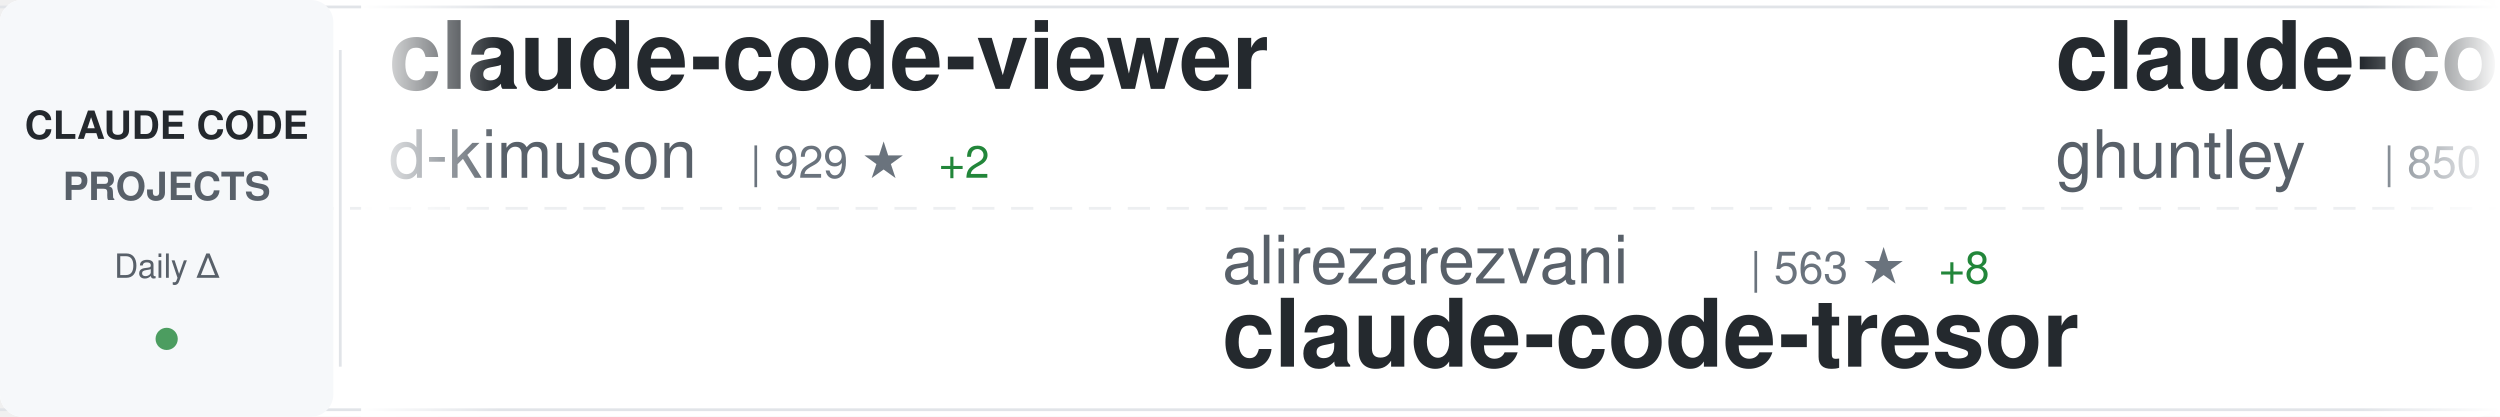
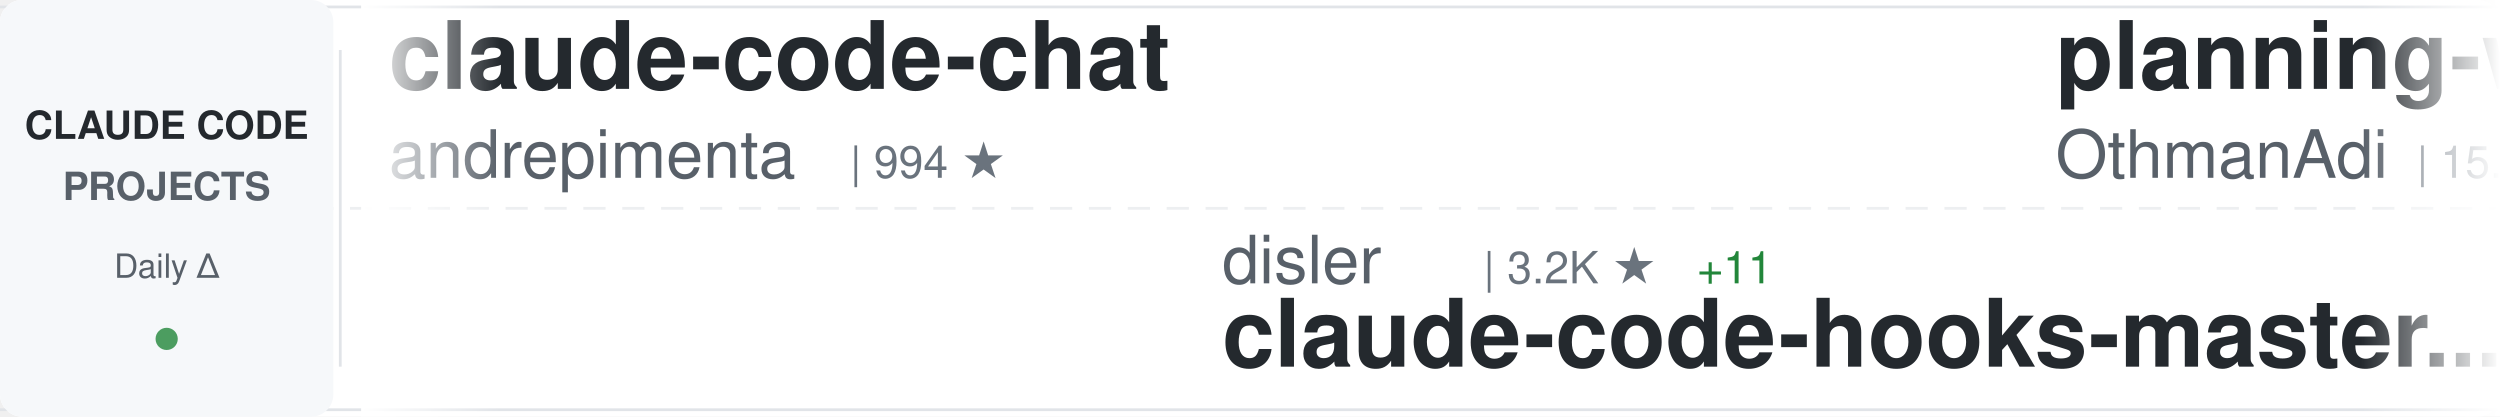
<svg xmlns="http://www.w3.org/2000/svg" width="900" height="150">
  <defs>
    <linearGradient id="awesomeLeftFade" x1="0%" y1="0%" x2="100%" y2="0%">
      <stop offset="0%" style="stop-color:#ffffff;stop-opacity:1" />
      <stop offset="100%" style="stop-color:#ffffff;stop-opacity:0" />
    </linearGradient>
    <linearGradient id="awesomeRightFade" x1="0%" y1="0%" x2="100%" y2="0%">
      <stop offset="0%" style="stop-color:#ffffff;stop-opacity:0" />
      <stop offset="100%" style="stop-color:#ffffff;stop-opacity:1" />
    </linearGradient>
  </defs>
  <rect width="900" height="150" fill="#ffffff" rx="8" />
  <rect x="0" y="2" width="900" height="1" fill="#e1e4e8" />
  <rect x="0" y="147" width="900" height="1" fill="#e1e4e8" />
  <line x1="0" y1="75" x2="900" y2="75" stroke="#e1e4e8" stroke-width="1" stroke-dasharray="8 6" opacity="0.6" />
  <rect x="0" y="0" width="120" height="150" fill="#f6f8fa" rx="8" />
  <text x="60" y="50" font-family="-apple-system, BlinkMacSystemFont, 'Segoe UI', Helvetica, Arial, sans-serif" font-size="14" font-weight="600" fill="#24292e" text-anchor="middle">CLAUDE CODE</text>
  <text x="60" y="72" font-family="-apple-system, BlinkMacSystemFont, 'Segoe UI', Helvetica, Arial, sans-serif" font-size="14" font-weight="600" fill="#586069" text-anchor="middle">PROJECTS</text>
  <text x="60" y="100" font-family="-apple-system, BlinkMacSystemFont, 'Segoe UI', Helvetica, Arial, sans-serif" font-size="12" font-weight="500" fill="#586069" text-anchor="middle">Daily Δ</text>
  <circle cx="60" cy="122" r="4" fill="#22863a" opacity="0.8" />
  <rect x="122" y="18" width="1" height="114" fill="#e1e4e8" />
  <clipPath id="awesomeTickerClip">
    <rect x="130" y="0" width="770" height="150" />
  </clipPath>
  <g clip-path="url(#awesomeTickerClip)">
    <g id="awesomeTickerItems">
      <animateTransform attributeName="transform" attributeType="XML" type="translate" from="0 0" to="-3000 0" dur="54s" repeatCount="indefinite" />
      <g transform="translate(0, 0)">
-         <text x="140" y="32" font-family="-apple-system, BlinkMacSystemFont, 'Segoe UI', Helvetica, Arial, sans-serif" font-size="34" font-weight="600" fill="#24292e">claude-code-viewer</text>
-         <text x="140" y="64" font-family="-apple-system, BlinkMacSystemFont, 'Segoe UI', Helvetica, Arial, sans-serif" font-size="24" font-weight="400" fill="#586069">d-kimuson</text>
-         <text x="270" y="64" font-family="-apple-system, BlinkMacSystemFont, 'Segoe UI', Helvetica, Arial, sans-serif" font-size="16" font-weight="500" fill="#6a737d">| 929 ★</text>
-         <text x="338" y="64" font-family="-apple-system, BlinkMacSystemFont, 'Segoe UI', Helvetica, Arial, sans-serif" font-size="16" font-weight="500" fill="#22863a"> +2</text>
+         <text x="140" y="32" font-family="-apple-system, BlinkMacSystemFont, 'Segoe UI', Helvetica, Arial, sans-serif" font-size="34" font-weight="600" fill="#24292e">claude-code-chat</text>
+         <text x="140" y="64" font-family="-apple-system, BlinkMacSystemFont, 'Segoe UI', Helvetica, Arial, sans-serif" font-size="24" font-weight="400" fill="#586069">andrepimenta</text>
+         <text x="306" y="64" font-family="-apple-system, BlinkMacSystemFont, 'Segoe UI', Helvetica, Arial, sans-serif" font-size="16" font-weight="500" fill="#6a737d">| 994 ★</text>
      </g>
      <g transform="translate(300, 0)">
-         <text x="140" y="102" font-family="-apple-system, BlinkMacSystemFont, 'Segoe UI', Helvetica, Arial, sans-serif" font-size="24" font-weight="400" fill="#586069">alirezarezvani</text>
-         <text x="330" y="102" font-family="-apple-system, BlinkMacSystemFont, 'Segoe UI', Helvetica, Arial, sans-serif" font-size="16" font-weight="500" fill="#6a737d">| 563 ★</text>
-         <text x="398" y="102" font-family="-apple-system, BlinkMacSystemFont, 'Segoe UI', Helvetica, Arial, sans-serif" font-size="16" font-weight="500" fill="#22863a"> +8</text>
-         <text x="140" y="132" font-family="-apple-system, BlinkMacSystemFont, 'Segoe UI', Helvetica, Arial, sans-serif" font-size="34" font-weight="600" fill="#24292e">claude-code-tresor</text>
+         <text x="140" y="102" font-family="-apple-system, BlinkMacSystemFont, 'Segoe UI', Helvetica, Arial, sans-serif" font-size="24" font-weight="400" fill="#586069">disler</text>
+         <text x="234" y="102" font-family="-apple-system, BlinkMacSystemFont, 'Segoe UI', Helvetica, Arial, sans-serif" font-size="16" font-weight="500" fill="#6a737d">| 3.2K ★</text>
+         <text x="311" y="102" font-family="-apple-system, BlinkMacSystemFont, 'Segoe UI', Helvetica, Arial, sans-serif" font-size="16" font-weight="500" fill="#22863a"> +11</text>
+         <text x="140" y="132" font-family="-apple-system, BlinkMacSystemFont, 'Segoe UI', Helvetica, Arial, sans-serif" font-size="34" font-weight="600" fill="#24292e">claude-code-hooks-master...</text>
      </g>
      <g transform="translate(600, 0)">
-         <text x="140" y="32" font-family="-apple-system, BlinkMacSystemFont, 'Segoe UI', Helvetica, Arial, sans-serif" font-size="34" font-weight="600" fill="#24292e">claude-code-source-code-...</text>
-         <text x="140" y="64" font-family="-apple-system, BlinkMacSystemFont, 'Segoe UI', Helvetica, Arial, sans-serif" font-size="24" font-weight="400" fill="#586069">ghuntley</text>
-         <text x="258" y="64" font-family="-apple-system, BlinkMacSystemFont, 'Segoe UI', Helvetica, Arial, sans-serif" font-size="16" font-weight="500" fill="#6a737d">| 850 ★</text>
-         <text x="326" y="64" font-family="-apple-system, BlinkMacSystemFont, 'Segoe UI', Helvetica, Arial, sans-serif" font-size="16" font-weight="500" fill="#22863a"> +1</text>
+         <text x="140" y="32" font-family="-apple-system, BlinkMacSystemFont, 'Segoe UI', Helvetica, Arial, sans-serif" font-size="34" font-weight="600" fill="#24292e">planning-with-files</text>
+         <text x="140" y="64" font-family="-apple-system, BlinkMacSystemFont, 'Segoe UI', Helvetica, Arial, sans-serif" font-size="24" font-weight="400" fill="#586069">OthmanAdi</text>
+         <text x="270" y="64" font-family="-apple-system, BlinkMacSystemFont, 'Segoe UI', Helvetica, Arial, sans-serif" font-size="16" font-weight="500" fill="#6a737d">| 15.1K ★</text>
+         <text x="356" y="64" font-family="-apple-system, BlinkMacSystemFont, 'Segoe UI', Helvetica, Arial, sans-serif" font-size="16" font-weight="500" fill="#22863a"> +132</text>
      </g>
      <g transform="translate(900, 0)">
-         <text x="140" y="102" font-family="-apple-system, BlinkMacSystemFont, 'Segoe UI', Helvetica, Arial, sans-serif" font-size="24" font-weight="400" fill="#586069">ComposioHQ</text>
-         <text x="282" y="102" font-family="-apple-system, BlinkMacSystemFont, 'Segoe UI', Helvetica, Arial, sans-serif" font-size="16" font-weight="500" fill="#6a737d">| 39.8K ★</text>
-         <text x="368" y="102" font-family="-apple-system, BlinkMacSystemFont, 'Segoe UI', Helvetica, Arial, sans-serif" font-size="16" font-weight="500" fill="#22863a"> +442</text>
-         <text x="140" y="132" font-family="-apple-system, BlinkMacSystemFont, 'Segoe UI', Helvetica, Arial, sans-serif" font-size="34" font-weight="600" fill="#24292e">awesome-claude-skills</text>
+         <text x="140" y="102" font-family="-apple-system, BlinkMacSystemFont, 'Segoe UI', Helvetica, Arial, sans-serif" font-size="24" font-weight="400" fill="#586069">shareAI-lab</text>
+         <text x="294" y="102" font-family="-apple-system, BlinkMacSystemFont, 'Segoe UI', Helvetica, Arial, sans-serif" font-size="16" font-weight="500" fill="#6a737d">| 20.7K ★</text>
+         <text x="380" y="102" font-family="-apple-system, BlinkMacSystemFont, 'Segoe UI', Helvetica, Arial, sans-serif" font-size="16" font-weight="500" fill="#22863a"> +434</text>
+         <text x="140" y="132" font-family="-apple-system, BlinkMacSystemFont, 'Segoe UI', Helvetica, Arial, sans-serif" font-size="34" font-weight="600" fill="#24292e">learn-claude-code</text>
      </g>
      <g transform="translate(1200, 0)">
-         <text x="140" y="32" font-family="-apple-system, BlinkMacSystemFont, 'Segoe UI', Helvetica, Arial, sans-serif" font-size="34" font-weight="600" fill="#24292e">claude-code-showcase</text>
-         <text x="140" y="64" font-family="-apple-system, BlinkMacSystemFont, 'Segoe UI', Helvetica, Arial, sans-serif" font-size="24" font-weight="400" fill="#586069">ChrisWiles</text>
-         <text x="282" y="64" font-family="-apple-system, BlinkMacSystemFont, 'Segoe UI', Helvetica, Arial, sans-serif" font-size="16" font-weight="500" fill="#6a737d">| 5.4K ★</text>
-         <text x="359" y="64" font-family="-apple-system, BlinkMacSystemFont, 'Segoe UI', Helvetica, Arial, sans-serif" font-size="16" font-weight="500" fill="#22863a"> +9</text>
+         <text x="140" y="32" font-family="-apple-system, BlinkMacSystemFont, 'Segoe UI', Helvetica, Arial, sans-serif" font-size="34" font-weight="600" fill="#24292e">claude-code-guide</text>
+         <text x="140" y="64" font-family="-apple-system, BlinkMacSystemFont, 'Segoe UI', Helvetica, Arial, sans-serif" font-size="24" font-weight="400" fill="#586069">Cranot</text>
+         <text x="234" y="64" font-family="-apple-system, BlinkMacSystemFont, 'Segoe UI', Helvetica, Arial, sans-serif" font-size="16" font-weight="500" fill="#6a737d">| 2.4K ★</text>
+         <text x="311" y="64" font-family="-apple-system, BlinkMacSystemFont, 'Segoe UI', Helvetica, Arial, sans-serif" font-size="16" font-weight="500" fill="#22863a"> +5</text>
      </g>
      <g transform="translate(1500, 0)">
-         <text x="140" y="102" font-family="-apple-system, BlinkMacSystemFont, 'Segoe UI', Helvetica, Arial, sans-serif" font-size="24" font-weight="400" fill="#586069">kodu-ai</text>
-         <text x="246" y="102" font-family="-apple-system, BlinkMacSystemFont, 'Segoe UI', Helvetica, Arial, sans-serif" font-size="16" font-weight="500" fill="#6a737d">| 5.3K ★</text>
-         <text x="140" y="132" font-family="-apple-system, BlinkMacSystemFont, 'Segoe UI', Helvetica, Arial, sans-serif" font-size="34" font-weight="600" fill="#24292e">claude-coder</text>
+         <text x="140" y="102" font-family="-apple-system, BlinkMacSystemFont, 'Segoe UI', Helvetica, Arial, sans-serif" font-size="24" font-weight="400" fill="#586069">d-kimuson</text>
+         <text x="270" y="102" font-family="-apple-system, BlinkMacSystemFont, 'Segoe UI', Helvetica, Arial, sans-serif" font-size="16" font-weight="500" fill="#6a737d">| 933 ★</text>
+         <text x="338" y="102" font-family="-apple-system, BlinkMacSystemFont, 'Segoe UI', Helvetica, Arial, sans-serif" font-size="16" font-weight="500" fill="#22863a"> +5</text>
+         <text x="140" y="132" font-family="-apple-system, BlinkMacSystemFont, 'Segoe UI', Helvetica, Arial, sans-serif" font-size="34" font-weight="600" fill="#24292e">claude-code-viewer</text>
      </g>
      <g transform="translate(1800, 0)">
-         <text x="140" y="32" font-family="-apple-system, BlinkMacSystemFont, 'Segoe UI', Helvetica, Arial, sans-serif" font-size="34" font-weight="600" fill="#24292e">idea-claude-code-gui</text>
-         <text x="140" y="64" font-family="-apple-system, BlinkMacSystemFont, 'Segoe UI', Helvetica, Arial, sans-serif" font-size="24" font-weight="400" fill="#586069">zhukunpenglinyutong</text>
-         <text x="390" y="64" font-family="-apple-system, BlinkMacSystemFont, 'Segoe UI', Helvetica, Arial, sans-serif" font-size="16" font-weight="500" fill="#6a737d">| 1.4K ★</text>
-         <text x="467" y="64" font-family="-apple-system, BlinkMacSystemFont, 'Segoe UI', Helvetica, Arial, sans-serif" font-size="16" font-weight="500" fill="#22863a"> +18</text>
+         <text x="140" y="32" font-family="-apple-system, BlinkMacSystemFont, 'Segoe UI', Helvetica, Arial, sans-serif" font-size="34" font-weight="600" fill="#24292e">opcode</text>
+         <text x="140" y="64" font-family="-apple-system, BlinkMacSystemFont, 'Segoe UI', Helvetica, Arial, sans-serif" font-size="24" font-weight="400" fill="#586069">winfunc</text>
+         <text x="246" y="64" font-family="-apple-system, BlinkMacSystemFont, 'Segoe UI', Helvetica, Arial, sans-serif" font-size="16" font-weight="500" fill="#6a737d">| 20.8K ★</text>
+         <text x="332" y="64" font-family="-apple-system, BlinkMacSystemFont, 'Segoe UI', Helvetica, Arial, sans-serif" font-size="16" font-weight="500" fill="#22863a"> +31</text>
      </g>
      <g transform="translate(2100, 0)">
-         <text x="140" y="102" font-family="-apple-system, BlinkMacSystemFont, 'Segoe UI', Helvetica, Arial, sans-serif" font-size="24" font-weight="400" fill="#586069">laravel</text>
-         <text x="246" y="102" font-family="-apple-system, BlinkMacSystemFont, 'Segoe UI', Helvetica, Arial, sans-serif" font-size="16" font-weight="500" fill="#6a737d">| 508 ★</text>
-         <text x="314" y="102" font-family="-apple-system, BlinkMacSystemFont, 'Segoe UI', Helvetica, Arial, sans-serif" font-size="16" font-weight="500" fill="#22863a"> +1</text>
-         <text x="140" y="132" font-family="-apple-system, BlinkMacSystemFont, 'Segoe UI', Helvetica, Arial, sans-serif" font-size="34" font-weight="600" fill="#24292e">claude-code</text>
+         <text x="140" y="102" font-family="-apple-system, BlinkMacSystemFont, 'Segoe UI', Helvetica, Arial, sans-serif" font-size="24" font-weight="400" fill="#586069">anomalyco</text>
+         <text x="270" y="102" font-family="-apple-system, BlinkMacSystemFont, 'Segoe UI', Helvetica, Arial, sans-serif" font-size="16" font-weight="500" fill="#6a737d">| 114.8K ★</text>
+         <text x="365" y="102" font-family="-apple-system, BlinkMacSystemFont, 'Segoe UI', Helvetica, Arial, sans-serif" font-size="16" font-weight="500" fill="#22863a"> +765</text>
+         <text x="140" y="132" font-family="-apple-system, BlinkMacSystemFont, 'Segoe UI', Helvetica, Arial, sans-serif" font-size="34" font-weight="600" fill="#24292e">opencode</text>
      </g>
      <g transform="translate(2400, 0)">
-         <text x="140" y="32" font-family="-apple-system, BlinkMacSystemFont, 'Segoe UI', Helvetica, Arial, sans-serif" font-size="34" font-weight="600" fill="#24292e">cc</text>
-         <text x="140" y="64" font-family="-apple-system, BlinkMacSystemFont, 'Segoe UI', Helvetica, Arial, sans-serif" font-size="24" font-weight="400" fill="#586069">kn1026</text>
-         <text x="234" y="64" font-family="-apple-system, BlinkMacSystemFont, 'Segoe UI', Helvetica, Arial, sans-serif" font-size="16" font-weight="500" fill="#6a737d">| 703 ★</text>
+         <text x="140" y="32" font-family="-apple-system, BlinkMacSystemFont, 'Segoe UI', Helvetica, Arial, sans-serif" font-size="34" font-weight="600" fill="#24292e">claude-code-templates</text>
+         <text x="140" y="64" font-family="-apple-system, BlinkMacSystemFont, 'Segoe UI', Helvetica, Arial, sans-serif" font-size="24" font-weight="400" fill="#586069">davila7</text>
+         <text x="246" y="64" font-family="-apple-system, BlinkMacSystemFont, 'Segoe UI', Helvetica, Arial, sans-serif" font-size="16" font-weight="500" fill="#6a737d">| 21.9K ★</text>
+         <text x="332" y="64" font-family="-apple-system, BlinkMacSystemFont, 'Segoe UI', Helvetica, Arial, sans-serif" font-size="16" font-weight="500" fill="#22863a"> +126</text>
      </g>
      <g transform="translate(2700, 0)">
-         <text x="140" y="102" font-family="-apple-system, BlinkMacSystemFont, 'Segoe UI', Helvetica, Arial, sans-serif" font-size="24" font-weight="400" fill="#586069">VoltAgent</text>
-         <text x="270" y="102" font-family="-apple-system, BlinkMacSystemFont, 'Segoe UI', Helvetica, Arial, sans-serif" font-size="16" font-weight="500" fill="#6a737d">| 12.2K ★</text>
-         <text x="356" y="102" font-family="-apple-system, BlinkMacSystemFont, 'Segoe UI', Helvetica, Arial, sans-serif" font-size="16" font-weight="500" fill="#22863a"> +195</text>
-         <text x="140" y="132" font-family="-apple-system, BlinkMacSystemFont, 'Segoe UI', Helvetica, Arial, sans-serif" font-size="34" font-weight="600" fill="#24292e">awesome-claude-code-suba...</text>
+         <text x="140" y="102" font-family="-apple-system, BlinkMacSystemFont, 'Segoe UI', Helvetica, Arial, sans-serif" font-size="24" font-weight="400" fill="#586069">numman-ali</text>
+         <text x="282" y="102" font-family="-apple-system, BlinkMacSystemFont, 'Segoe UI', Helvetica, Arial, sans-serif" font-size="16" font-weight="500" fill="#6a737d">| 8.7K ★</text>
+         <text x="359" y="102" font-family="-apple-system, BlinkMacSystemFont, 'Segoe UI', Helvetica, Arial, sans-serif" font-size="16" font-weight="500" fill="#22863a"> +41</text>
+         <text x="140" y="132" font-family="-apple-system, BlinkMacSystemFont, 'Segoe UI', Helvetica, Arial, sans-serif" font-size="34" font-weight="600" fill="#24292e">openskills</text>
      </g>
      <g transform="translate(3000, 0)">
-         <text x="140" y="32" font-family="-apple-system, BlinkMacSystemFont, 'Segoe UI', Helvetica, Arial, sans-serif" font-size="34" font-weight="600" fill="#24292e">claude-code-viewer</text>
-         <text x="140" y="64" font-family="-apple-system, BlinkMacSystemFont, 'Segoe UI', Helvetica, Arial, sans-serif" font-size="24" font-weight="400" fill="#586069">d-kimuson</text>
-         <text x="270" y="64" font-family="-apple-system, BlinkMacSystemFont, 'Segoe UI', Helvetica, Arial, sans-serif" font-size="16" font-weight="500" fill="#6a737d">| 929 ★</text>
-         <text x="338" y="64" font-family="-apple-system, BlinkMacSystemFont, 'Segoe UI', Helvetica, Arial, sans-serif" font-size="16" font-weight="500" fill="#22863a"> +2</text>
+         <text x="140" y="32" font-family="-apple-system, BlinkMacSystemFont, 'Segoe UI', Helvetica, Arial, sans-serif" font-size="34" font-weight="600" fill="#24292e">claude-code-chat</text>
+         <text x="140" y="64" font-family="-apple-system, BlinkMacSystemFont, 'Segoe UI', Helvetica, Arial, sans-serif" font-size="24" font-weight="400" fill="#586069">andrepimenta</text>
+         <text x="306" y="64" font-family="-apple-system, BlinkMacSystemFont, 'Segoe UI', Helvetica, Arial, sans-serif" font-size="16" font-weight="500" fill="#6a737d">| 994 ★</text>
      </g>
      <g transform="translate(3300, 0)">
-         <text x="140" y="102" font-family="-apple-system, BlinkMacSystemFont, 'Segoe UI', Helvetica, Arial, sans-serif" font-size="24" font-weight="400" fill="#586069">alirezarezvani</text>
-         <text x="330" y="102" font-family="-apple-system, BlinkMacSystemFont, 'Segoe UI', Helvetica, Arial, sans-serif" font-size="16" font-weight="500" fill="#6a737d">| 563 ★</text>
-         <text x="398" y="102" font-family="-apple-system, BlinkMacSystemFont, 'Segoe UI', Helvetica, Arial, sans-serif" font-size="16" font-weight="500" fill="#22863a"> +8</text>
-         <text x="140" y="132" font-family="-apple-system, BlinkMacSystemFont, 'Segoe UI', Helvetica, Arial, sans-serif" font-size="34" font-weight="600" fill="#24292e">claude-code-tresor</text>
+         <text x="140" y="102" font-family="-apple-system, BlinkMacSystemFont, 'Segoe UI', Helvetica, Arial, sans-serif" font-size="24" font-weight="400" fill="#586069">disler</text>
+         <text x="234" y="102" font-family="-apple-system, BlinkMacSystemFont, 'Segoe UI', Helvetica, Arial, sans-serif" font-size="16" font-weight="500" fill="#6a737d">| 3.2K ★</text>
+         <text x="311" y="102" font-family="-apple-system, BlinkMacSystemFont, 'Segoe UI', Helvetica, Arial, sans-serif" font-size="16" font-weight="500" fill="#22863a"> +11</text>
+         <text x="140" y="132" font-family="-apple-system, BlinkMacSystemFont, 'Segoe UI', Helvetica, Arial, sans-serif" font-size="34" font-weight="600" fill="#24292e">claude-code-hooks-master...</text>
      </g>
      <g transform="translate(3600, 0)">
-         <text x="140" y="32" font-family="-apple-system, BlinkMacSystemFont, 'Segoe UI', Helvetica, Arial, sans-serif" font-size="34" font-weight="600" fill="#24292e">claude-code-source-code-...</text>
-         <text x="140" y="64" font-family="-apple-system, BlinkMacSystemFont, 'Segoe UI', Helvetica, Arial, sans-serif" font-size="24" font-weight="400" fill="#586069">ghuntley</text>
-         <text x="258" y="64" font-family="-apple-system, BlinkMacSystemFont, 'Segoe UI', Helvetica, Arial, sans-serif" font-size="16" font-weight="500" fill="#6a737d">| 850 ★</text>
-         <text x="326" y="64" font-family="-apple-system, BlinkMacSystemFont, 'Segoe UI', Helvetica, Arial, sans-serif" font-size="16" font-weight="500" fill="#22863a"> +1</text>
+         <text x="140" y="32" font-family="-apple-system, BlinkMacSystemFont, 'Segoe UI', Helvetica, Arial, sans-serif" font-size="34" font-weight="600" fill="#24292e">planning-with-files</text>
+         <text x="140" y="64" font-family="-apple-system, BlinkMacSystemFont, 'Segoe UI', Helvetica, Arial, sans-serif" font-size="24" font-weight="400" fill="#586069">OthmanAdi</text>
+         <text x="270" y="64" font-family="-apple-system, BlinkMacSystemFont, 'Segoe UI', Helvetica, Arial, sans-serif" font-size="16" font-weight="500" fill="#6a737d">| 15.1K ★</text>
+         <text x="356" y="64" font-family="-apple-system, BlinkMacSystemFont, 'Segoe UI', Helvetica, Arial, sans-serif" font-size="16" font-weight="500" fill="#22863a"> +132</text>
      </g>
      <g transform="translate(3900, 0)">
-         <text x="140" y="102" font-family="-apple-system, BlinkMacSystemFont, 'Segoe UI', Helvetica, Arial, sans-serif" font-size="24" font-weight="400" fill="#586069">ComposioHQ</text>
-         <text x="282" y="102" font-family="-apple-system, BlinkMacSystemFont, 'Segoe UI', Helvetica, Arial, sans-serif" font-size="16" font-weight="500" fill="#6a737d">| 39.8K ★</text>
-         <text x="368" y="102" font-family="-apple-system, BlinkMacSystemFont, 'Segoe UI', Helvetica, Arial, sans-serif" font-size="16" font-weight="500" fill="#22863a"> +442</text>
-         <text x="140" y="132" font-family="-apple-system, BlinkMacSystemFont, 'Segoe UI', Helvetica, Arial, sans-serif" font-size="34" font-weight="600" fill="#24292e">awesome-claude-skills</text>
+         <text x="140" y="102" font-family="-apple-system, BlinkMacSystemFont, 'Segoe UI', Helvetica, Arial, sans-serif" font-size="24" font-weight="400" fill="#586069">shareAI-lab</text>
+         <text x="294" y="102" font-family="-apple-system, BlinkMacSystemFont, 'Segoe UI', Helvetica, Arial, sans-serif" font-size="16" font-weight="500" fill="#6a737d">| 20.7K ★</text>
+         <text x="380" y="102" font-family="-apple-system, BlinkMacSystemFont, 'Segoe UI', Helvetica, Arial, sans-serif" font-size="16" font-weight="500" fill="#22863a"> +434</text>
+         <text x="140" y="132" font-family="-apple-system, BlinkMacSystemFont, 'Segoe UI', Helvetica, Arial, sans-serif" font-size="34" font-weight="600" fill="#24292e">learn-claude-code</text>
      </g>
    </g>
  </g>
  <rect x="130" y="0" width="50" height="150" fill="url(#awesomeLeftFade)" />
  <rect x="850" y="0" width="50" height="150" fill="url(#awesomeRightFade)" />
</svg>
